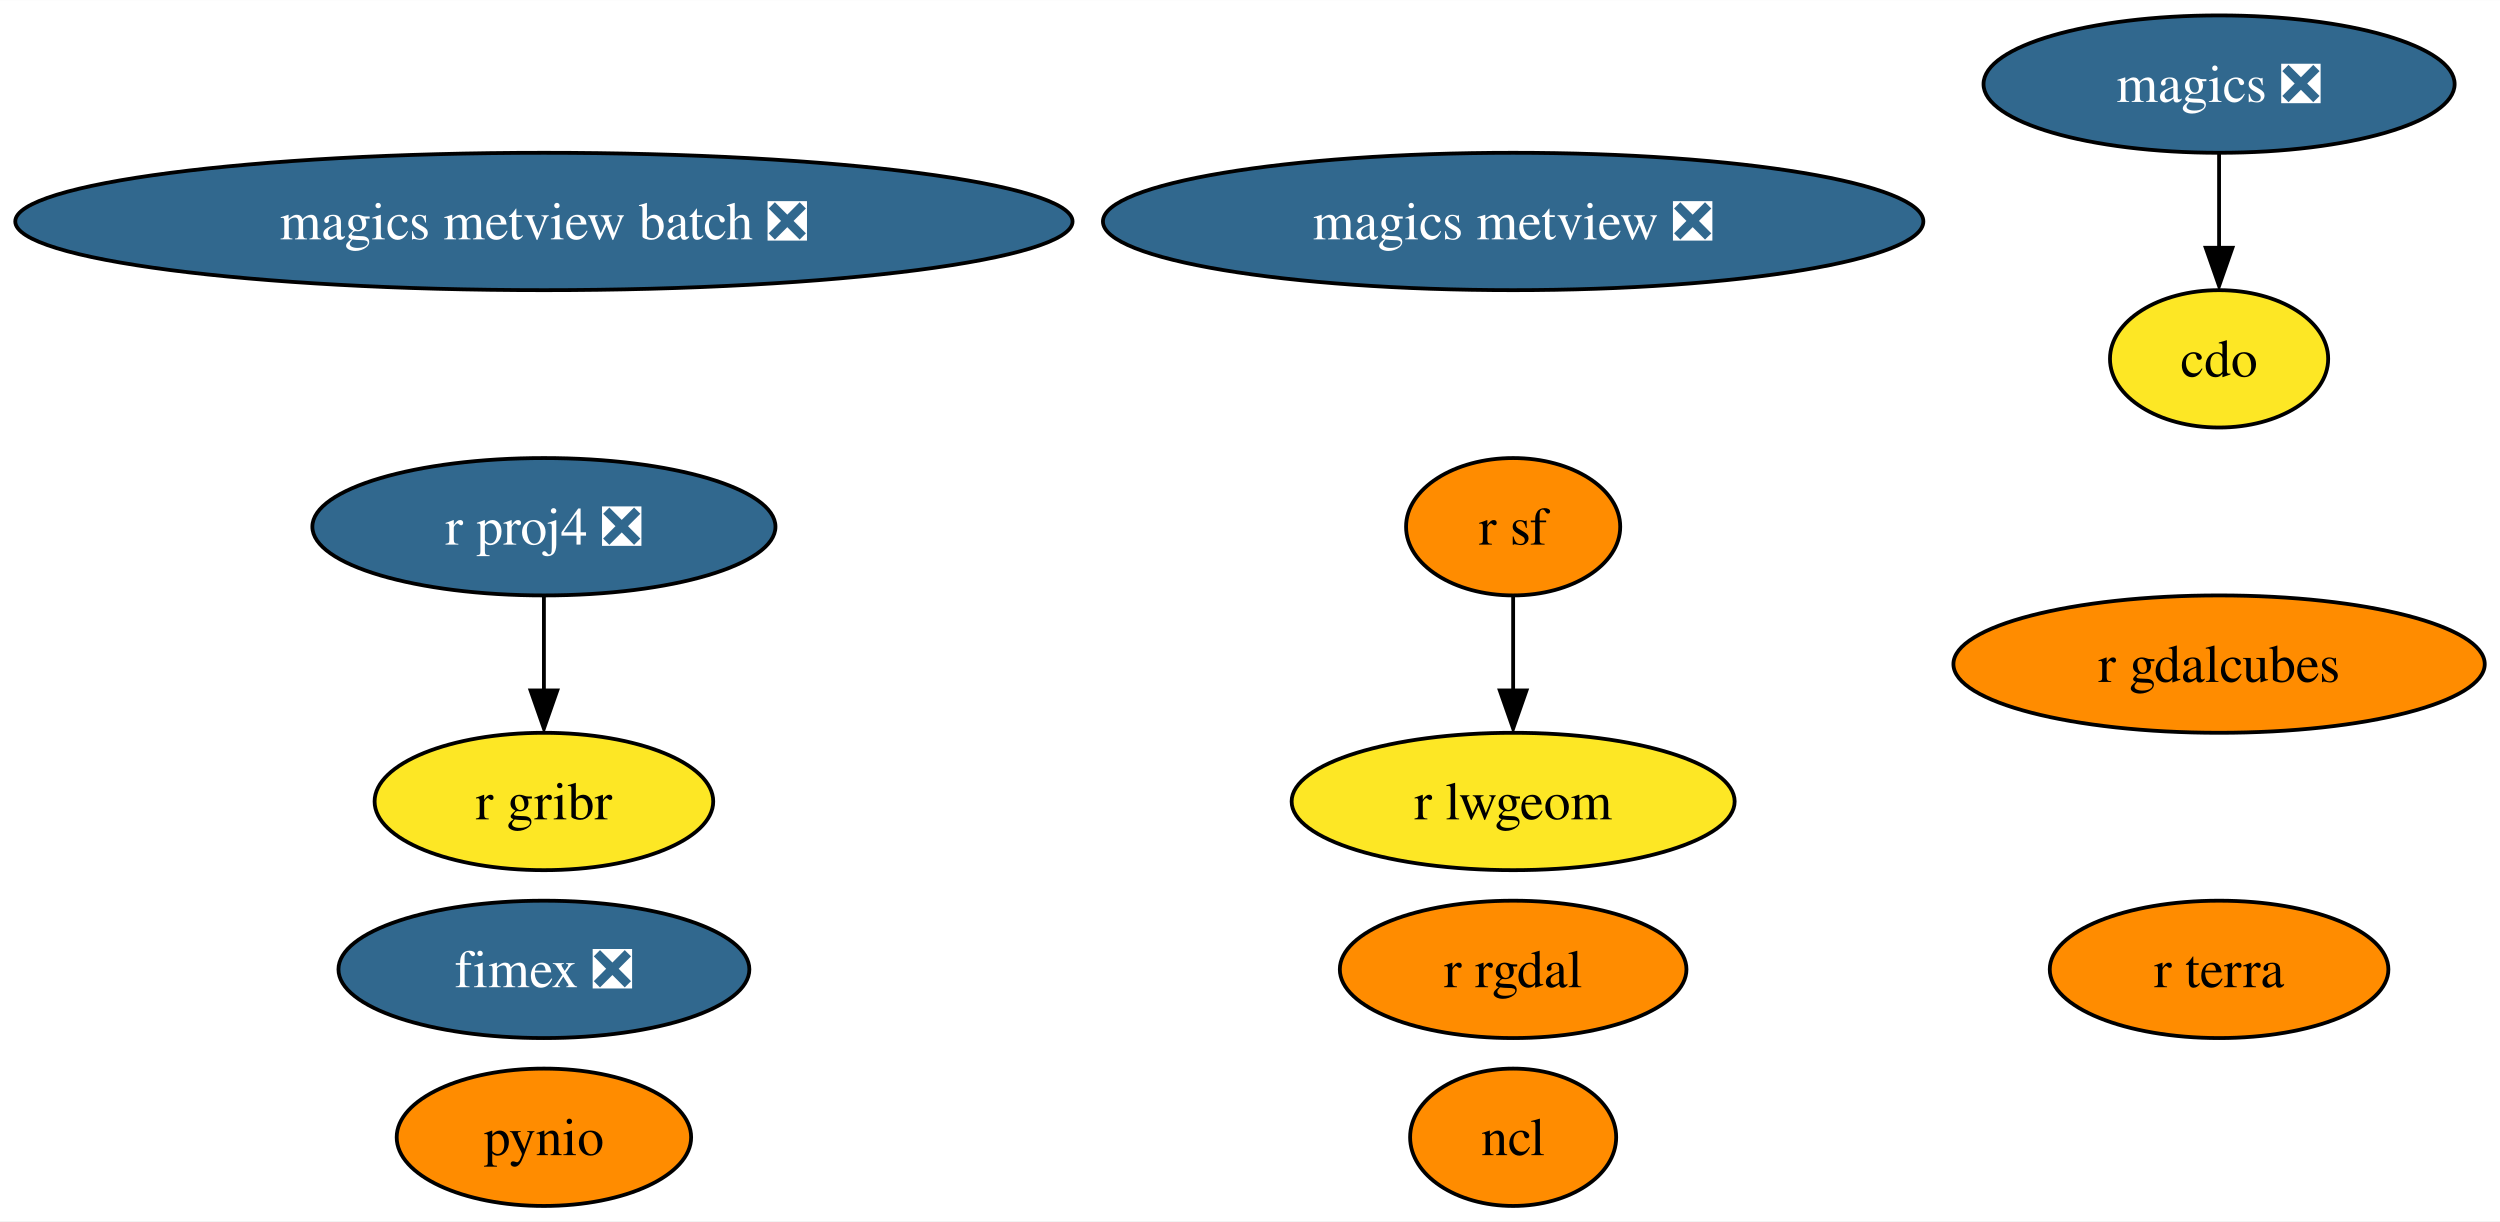
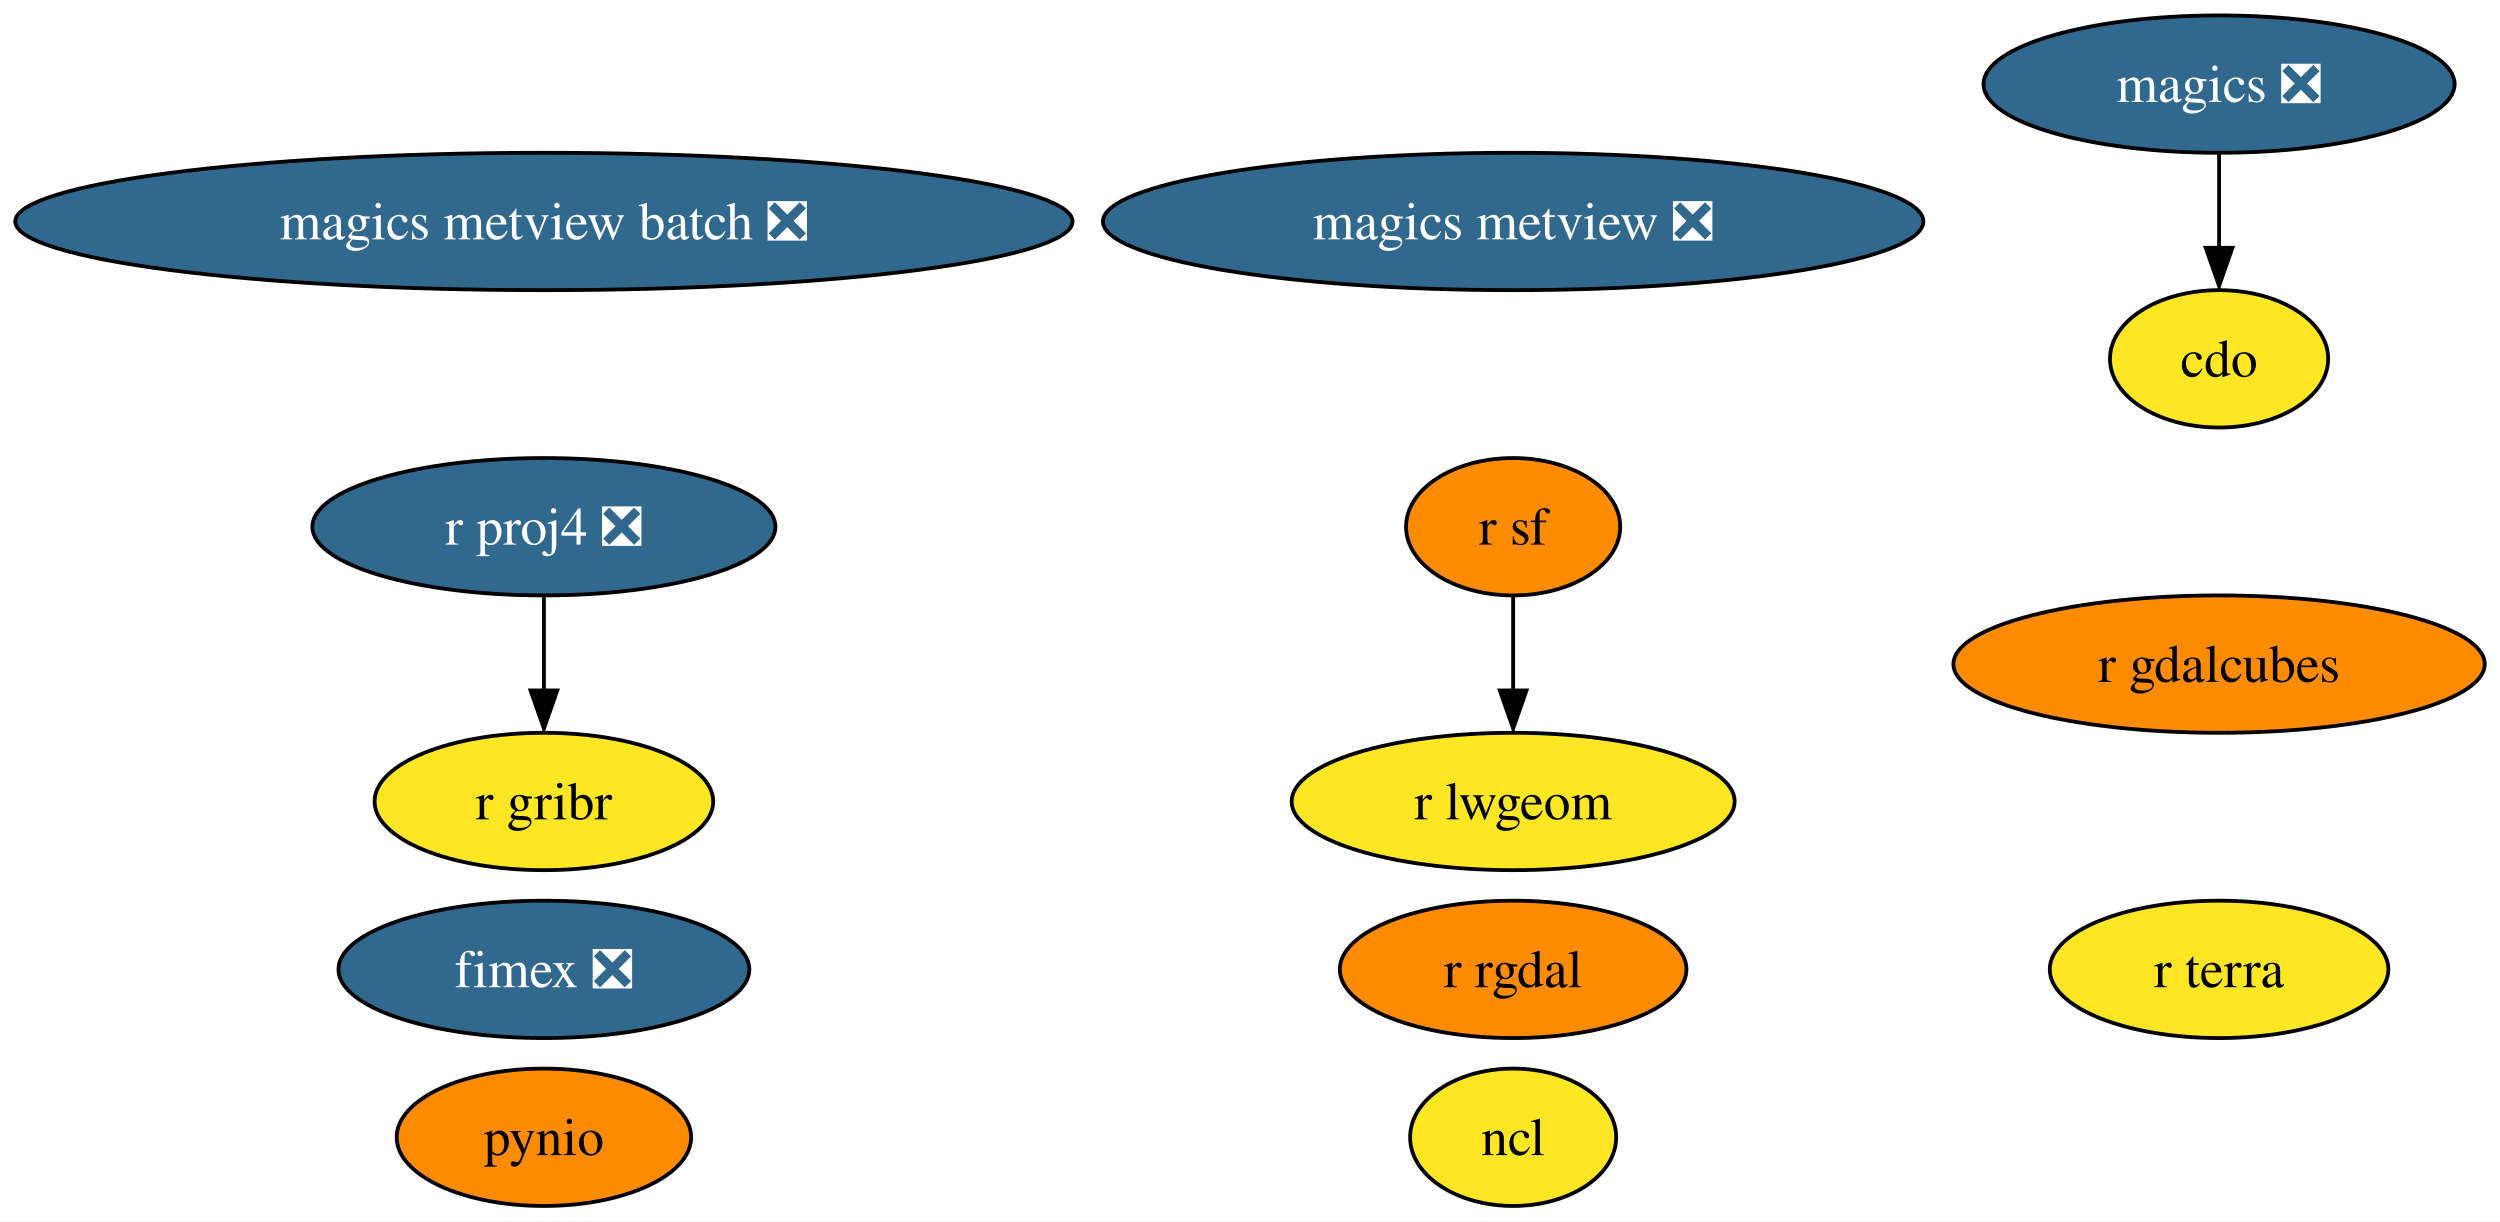
<svg xmlns="http://www.w3.org/2000/svg" xmlns:xlink="http://www.w3.org/1999/xlink" width="655pt" height="320pt" viewBox="0.00 0.00 655.16 320.00">
  <g id="graph0" class="graph" transform="scale(1 1) rotate(0) translate(4 316)">
    <polygon fill="white" stroke="none" points="-4,4 -4,-316 651.16,-316 651.16,4 -4,4" />
    <g id="node1" class="node">
      <g id="a_node1">
        <a xlink:href="https://github.com/conda-forge/cdo-feedstock" xlink:title="cdo">
          <ellipse fill="#fde725" stroke="black" cx="577.54" cy="-222" rx="28.59" ry="18" />
          <text text-anchor="middle" x="577.54" y="-217.32" font-family="Times,serif" font-size="14.00">cdo</text>
        </a>
      </g>
    </g>
    <g id="node2" class="node">
      <g id="a_node2">
        <a xlink:href="https://github.com/conda-forge/magics-feedstock/pull/121" xlink:title="magics ❎">
          <ellipse fill="#31688e" stroke="black" cx="577.54" cy="-294" rx="61.73" ry="18" />
          <text text-anchor="middle" x="577.54" y="-289.32" font-family="Times,serif" font-size="14.00" fill="white">magics ❎</text>
        </a>
      </g>
    </g>
    <g id="edge1" class="edge">
      <path fill="none" stroke="black" d="M577.54,-275.7C577.54,-268.24 577.54,-259.32 577.54,-250.97" />
      <polygon fill="black" stroke="black" points="581.04,-251.1 577.54,-241.1 574.04,-251.1 581.04,-251.1" />
    </g>
    <g id="node3" class="node">
      <g id="a_node3">
        <a xlink:href="https://github.com/conda-forge/ncl-feedstock" xlink:title="ncl">
-           <ellipse fill="#ff8c00" stroke="black" cx="392.54" cy="-18" rx="27" ry="18" />
+           <ellipse fill="#fde725" stroke="black" cx="392.54" cy="-18" rx="27" ry="18" />
          <text text-anchor="middle" x="392.54" y="-13.32" font-family="Times,serif" font-size="14.00">ncl</text>
        </a>
      </g>
    </g>
    <g id="node4" class="node">
      <g id="a_node4">
        <a xlink:href="https://github.com/conda-forge/pynio-feedstock" xlink:title="pynio">
          <ellipse fill="#ff8c00" stroke="black" cx="138.54" cy="-18" rx="38.58" ry="18" />
          <text text-anchor="middle" x="138.54" y="-13.32" font-family="Times,serif" font-size="14.00">pynio</text>
        </a>
      </g>
    </g>
    <g id="node5" class="node">
      <g id="a_node5">
        <a xlink:href="https://github.com/conda-forge/r-proj4-feedstock/pull/40" xlink:title="r proj4 ❎">
          <ellipse fill="#31688e" stroke="black" cx="138.54" cy="-178" rx="60.68" ry="18" />
          <text text-anchor="middle" x="138.54" y="-173.32" font-family="Times,serif" font-size="14.00" fill="white">r proj4 ❎</text>
        </a>
      </g>
    </g>
    <g id="node8" class="node">
      <g id="a_node8">
        <a xlink:href="https://github.com/conda-forge/r-gribr-feedstock" xlink:title="r gribr">
          <ellipse fill="#fde725" stroke="black" cx="138.54" cy="-106" rx="44.37" ry="18" />
          <text text-anchor="middle" x="138.54" y="-101.33" font-family="Times,serif" font-size="14.00">r gribr</text>
        </a>
      </g>
    </g>
    <g id="edge2" class="edge">
      <path fill="none" stroke="black" d="M138.54,-159.7C138.54,-152.24 138.54,-143.32 138.54,-134.97" />
      <polygon fill="black" stroke="black" points="142.04,-135.1 138.54,-125.1 135.04,-135.1 142.04,-135.1" />
    </g>
    <g id="node6" class="node">
      <g id="a_node6">
        <a xlink:href="https://github.com/conda-forge/r-rgdal-feedstock" xlink:title="r rgdal">
          <ellipse fill="#ff8c00" stroke="black" cx="392.54" cy="-62" rx="45.42" ry="18" />
          <text text-anchor="middle" x="392.54" y="-57.33" font-family="Times,serif" font-size="14.00">r rgdal</text>
        </a>
      </g>
    </g>
    <g id="node7" class="node">
      <g id="a_node7">
        <a xlink:href="https://github.com/conda-forge/r-sf-feedstock" xlink:title="r sf">
          <ellipse fill="#ff8c00" stroke="black" cx="392.54" cy="-178" rx="28.06" ry="18" />
          <text text-anchor="middle" x="392.54" y="-173.32" font-family="Times,serif" font-size="14.00">r sf</text>
        </a>
      </g>
    </g>
    <g id="node9" class="node">
      <g id="a_node9">
        <a xlink:href="https://github.com/conda-forge/r-lwgeom-feedstock" xlink:title="r lwgeom">
          <ellipse fill="#fde725" stroke="black" cx="392.54" cy="-106" rx="58.05" ry="18" />
          <text text-anchor="middle" x="392.54" y="-101.33" font-family="Times,serif" font-size="14.00">r lwgeom</text>
        </a>
      </g>
    </g>
    <g id="edge3" class="edge">
      <path fill="none" stroke="black" d="M392.54,-159.7C392.54,-152.24 392.54,-143.32 392.54,-134.97" />
      <polygon fill="black" stroke="black" points="396.04,-135.1 392.54,-125.1 389.04,-135.1 396.04,-135.1" />
    </g>
    <g id="node10" class="node">
      <g id="a_node10">
        <a xlink:href="https://github.com/conda-forge/magics-metview-feedstock/pull/64" xlink:title="magics metview ❎">
          <ellipse fill="#31688e" stroke="black" cx="392.54" cy="-258" rx="107.5" ry="18" />
          <text text-anchor="middle" x="392.54" y="-253.32" font-family="Times,serif" font-size="14.00" fill="white">magics metview ❎</text>
        </a>
      </g>
    </g>
    <g id="node11" class="node">
      <g id="a_node11">
        <a xlink:href="https://github.com/conda-forge/magics-metview-batch-feedstock/pull/55" xlink:title="magics metview batch ❎">
          <ellipse fill="#31688e" stroke="black" cx="138.54" cy="-258" rx="138.54" ry="18" />
          <text text-anchor="middle" x="138.54" y="-253.32" font-family="Times,serif" font-size="14.00" fill="white">magics metview batch ❎</text>
        </a>
      </g>
    </g>
    <g id="node12" class="node">
      <g id="a_node12">
        <a xlink:href="https://github.com/conda-forge/fimex-feedstock/pull/55" xlink:title="fimex ❎">
          <ellipse fill="#31688e" stroke="black" cx="138.54" cy="-62" rx="53.84" ry="18" />
          <text text-anchor="middle" x="138.54" y="-57.33" font-family="Times,serif" font-size="14.00" fill="white">fimex ❎</text>
        </a>
      </g>
    </g>
    <g id="node13" class="node">
      <g id="a_node13">
        <a xlink:href="https://github.com/conda-forge/r-gdalcubes-feedstock" xlink:title="r gdalcubes">
          <ellipse fill="#ff8c00" stroke="black" cx="577.54" cy="-142" rx="69.62" ry="18" />
          <text text-anchor="middle" x="577.54" y="-137.32" font-family="Times,serif" font-size="14.00">r gdalcubes</text>
        </a>
      </g>
    </g>
    <g id="node14" class="node">
      <g id="a_node14">
        <a xlink:href="https://github.com/conda-forge/r-terra-feedstock" xlink:title="r terra">
-           <ellipse fill="#ff8c00" stroke="black" cx="577.54" cy="-62" rx="44.37" ry="18" />
+           <ellipse fill="#fde725" stroke="black" cx="577.54" cy="-62" rx="44.37" ry="18" />
          <text text-anchor="middle" x="577.54" y="-57.33" font-family="Times,serif" font-size="14.00">r terra</text>
        </a>
      </g>
    </g>
  </g>
</svg>
